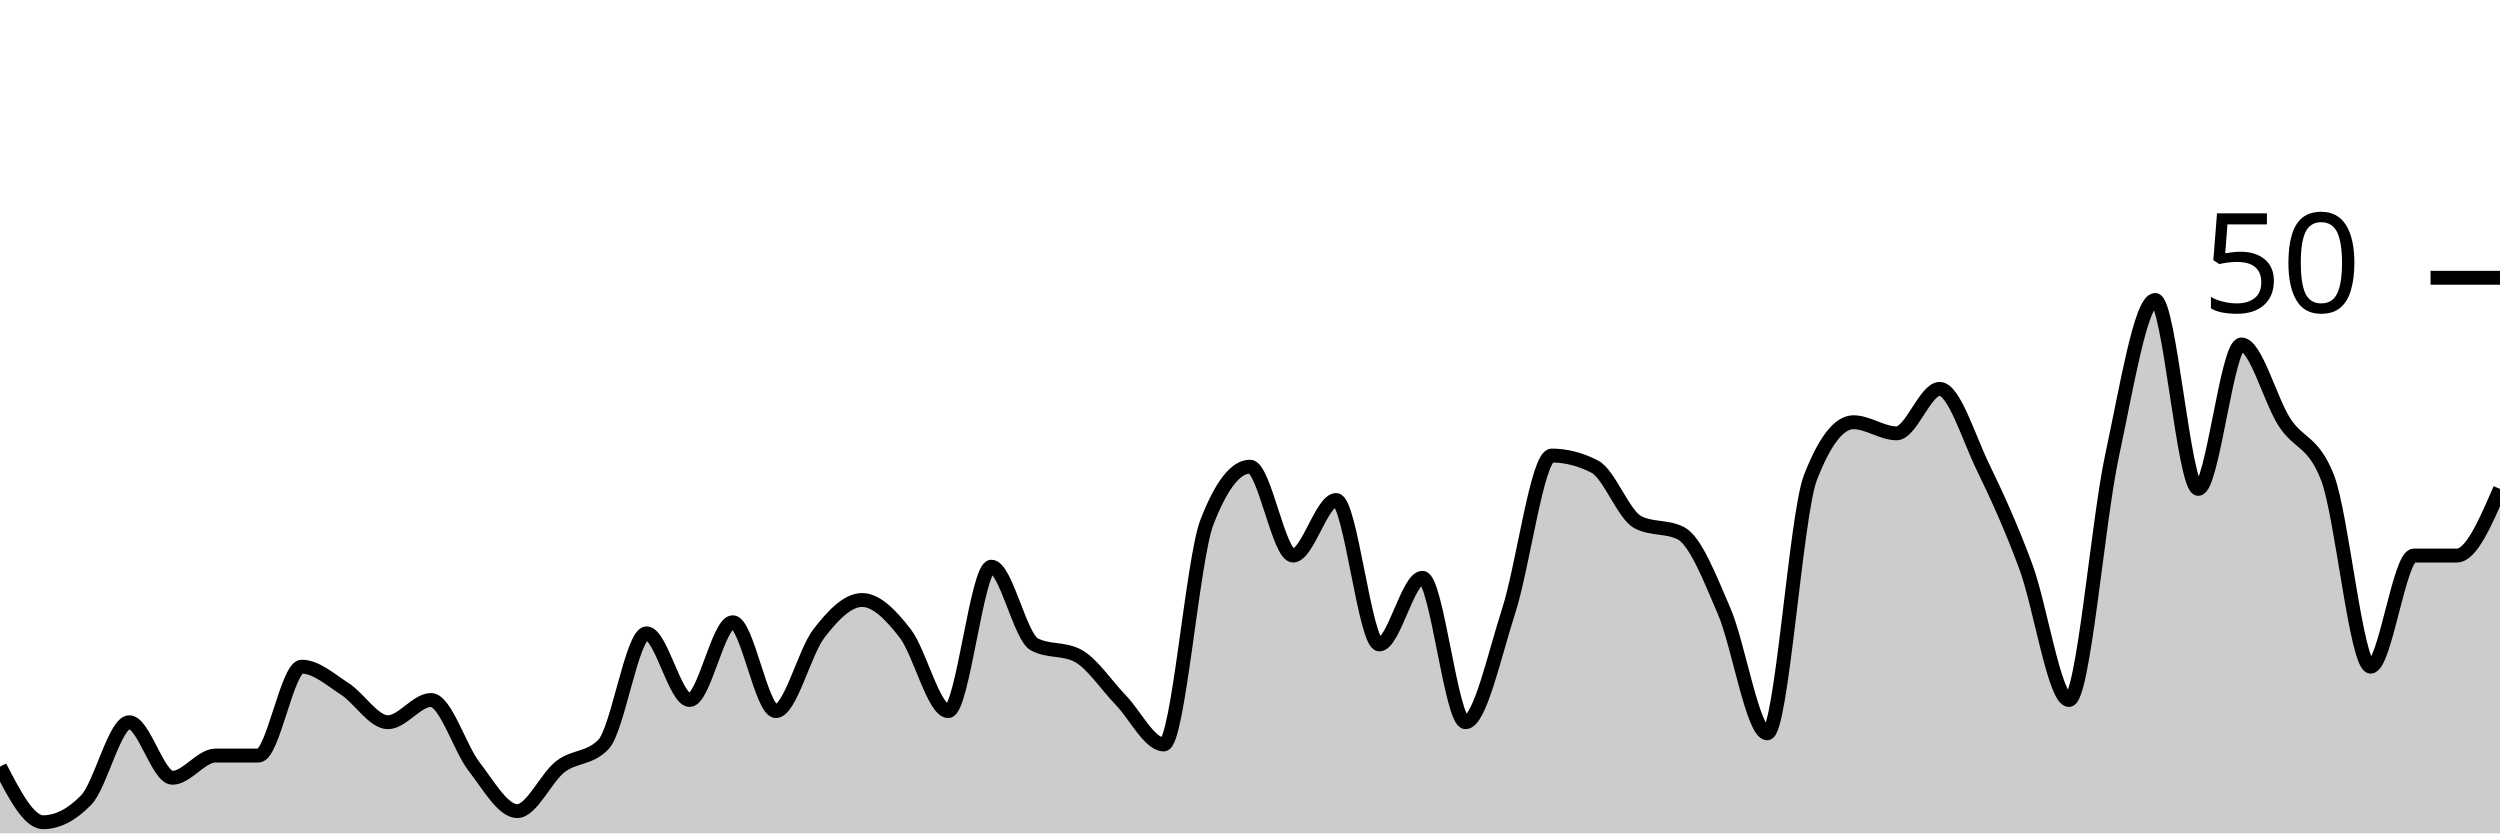
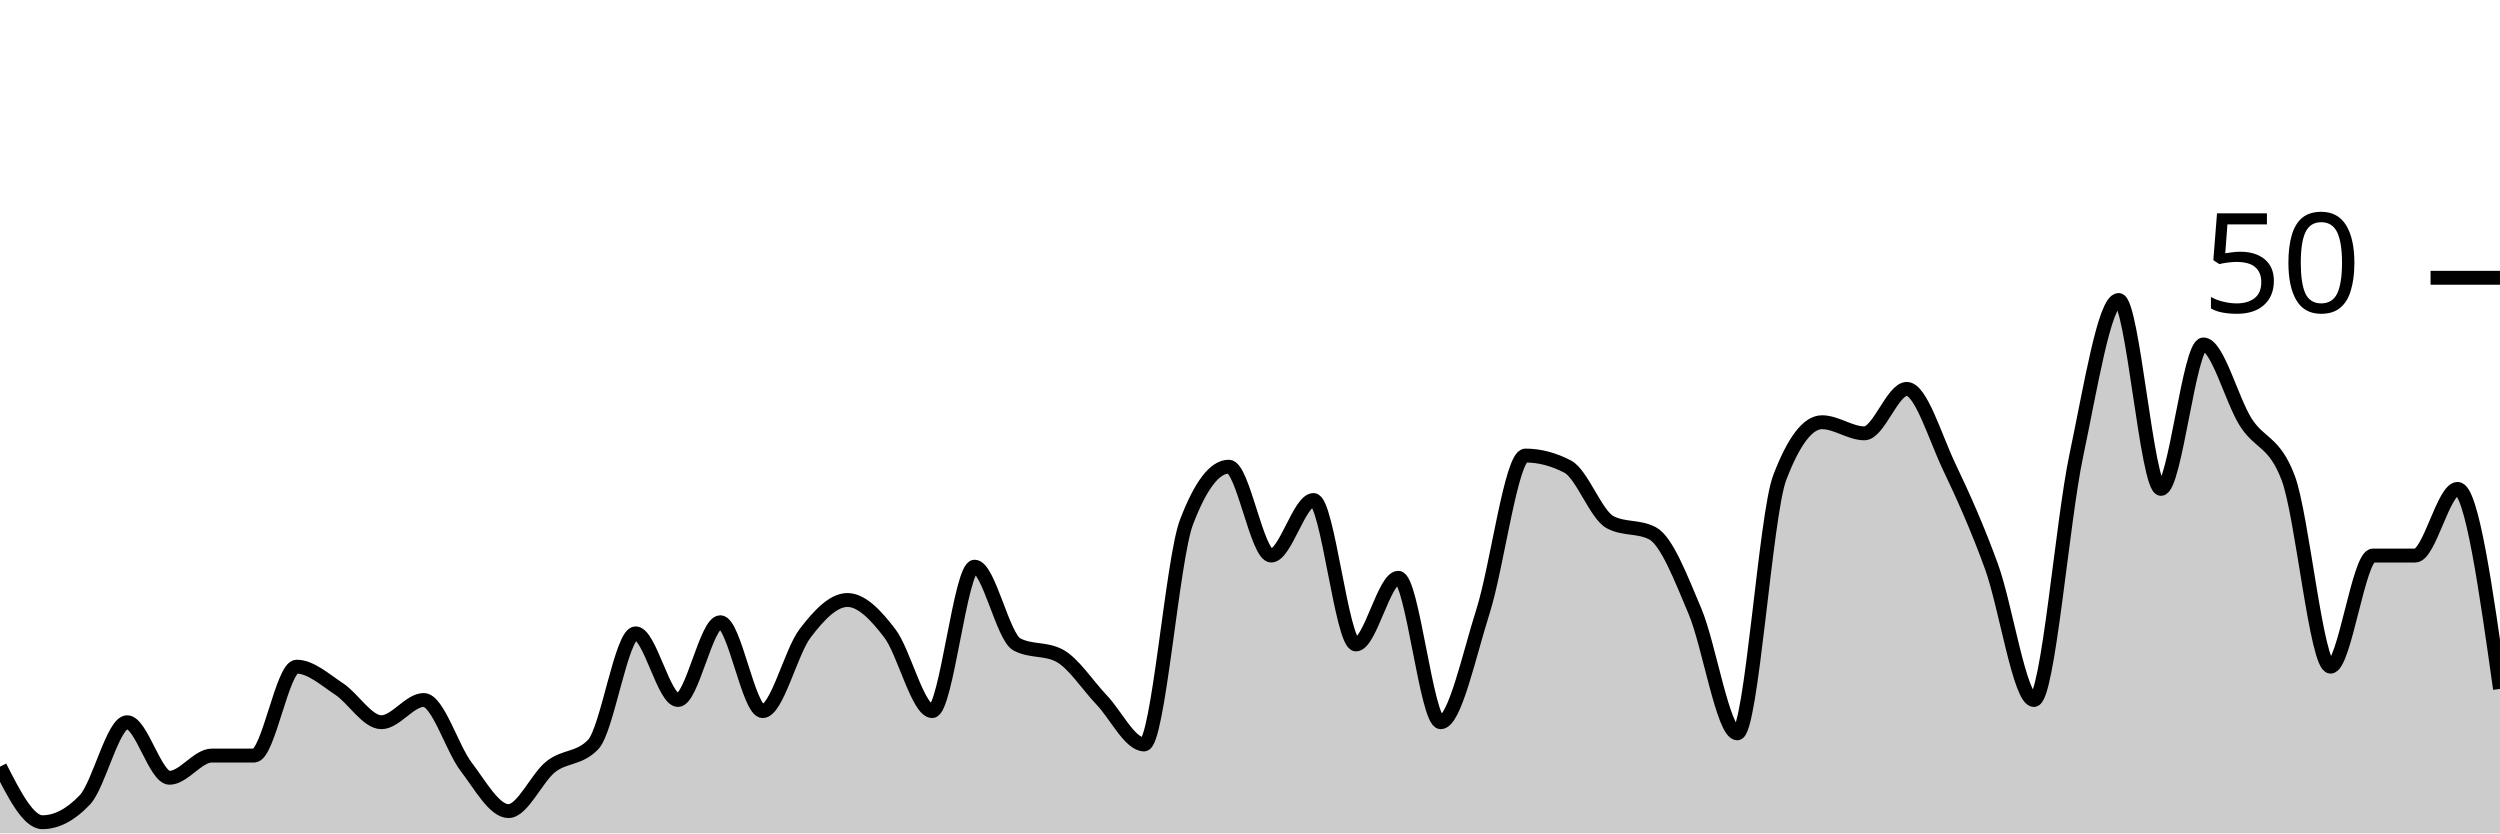
<svg xmlns="http://www.w3.org/2000/svg" viewBox="0 0 180 60">
  <g transform="translate(0,20)">
-     <path class="area" fill="rgba(0, 0, 0, 0.2)" d="M0,35.2C1.034,37.2,2.069,39.2,3.103,39.2C4.138,39.2,5.172,38.667,6.207,37.6C7.241,36.533,8.276,32,9.31,32C10.345,32,11.379,36,12.414,36C13.448,36,14.483,34.4,15.517,34.4C16.552,34.4,17.586,34.4,18.621,34.4C19.655,34.4,20.69,28,21.724,28C22.759,28,23.793,28.933,24.828,29.6C25.862,30.267,26.897,32,27.931,32C28.966,32,30,30.4,31.034,30.4C32.069,30.4,33.103,33.867,34.138,35.2C35.172,36.533,36.207,38.4,37.241,38.4C38.276,38.4,39.31,36,40.345,35.2C41.379,34.4,42.414,34.667,43.448,33.6C44.483,32.533,45.517,25.6,46.552,25.6C47.586,25.6,48.621,30.4,49.655,30.4C50.69,30.4,51.724,24.8,52.759,24.8C53.793,24.8,54.828,31.2,55.862,31.2C56.897,31.2,57.931,26.933,58.966,25.6C60,24.267,61.034,23.2,62.069,23.2C63.103,23.2,64.138,24.267,65.172,25.6C66.207,26.933,67.241,31.2,68.276,31.2C69.31,31.2,70.345,20.8,71.379,20.8C72.414,20.8,73.448,25.867,74.483,26.4C75.517,26.933,76.552,26.667,77.586,27.2C78.621,27.733,79.655,29.333,80.69,30.4C81.724,31.467,82.759,33.6,83.793,33.6C84.828,33.6,85.862,20.267,86.897,17.6C87.931,14.933,88.966,13.6,90,13.6C91.034,13.6,92.069,20,93.103,20C94.138,20,95.172,16,96.207,16C97.241,16,98.276,26.4,99.31,26.4C100.345,26.4,101.379,21.6,102.414,21.6C103.448,21.6,104.483,32,105.517,32C106.552,32,107.586,27.2,108.621,24C109.655,20.8,110.69,12.8,111.724,12.8C112.759,12.8,113.793,13.067,114.828,13.6C115.862,14.133,116.897,17.067,117.931,17.6C118.966,18.133,120,17.867,121.034,18.4C122.069,18.933,123.103,21.6,124.138,24C125.172,26.4,126.207,32.8,127.241,32.8C128.276,32.8,129.31,17.067,130.345,14.4C131.379,11.733,132.414,10.4,133.448,10.4C134.483,10.4,135.517,11.2,136.552,11.2C137.586,11.2,138.621,8,139.655,8C140.69,8,141.724,11.467,142.759,13.6C143.793,15.733,144.828,18,145.862,20.8C146.897,23.6,147.931,30.4,148.966,30.4C150,30.4,151.034,17.6,152.069,12.8C153.103,8,154.138,1.6,155.172,1.6C156.207,1.6,157.241,15.2,158.276,15.2C159.31,15.2,160.345,4.8,161.379,4.8C162.414,4.8,163.448,8.8,164.483,10.4C165.517,12,166.552,11.733,167.586,14.4C168.621,17.067,169.655,28,170.69,28C171.724,28,172.759,20,173.793,20C174.828,20,175.862,20,176.897,20C177.931,20,178.966,17.6,180,15.2L180,40C178.966,40,177.931,40,176.897,40C175.862,40,174.828,40,173.793,40C172.759,40,171.724,40,170.69,40C169.655,40,168.621,40,167.586,40C166.552,40,165.517,40,164.483,40C163.448,40,162.414,40,161.379,40C160.345,40,159.31,40,158.276,40C157.241,40,156.207,40,155.172,40C154.138,40,153.103,40,152.069,40C151.034,40,150,40,148.966,40C147.931,40,146.897,40,145.862,40C144.828,40,143.793,40,142.759,40C141.724,40,140.69,40,139.655,40C138.621,40,137.586,40,136.552,40C135.517,40,134.483,40,133.448,40C132.414,40,131.379,40,130.345,40C129.31,40,128.276,40,127.241,40C126.207,40,125.172,40,124.138,40C123.103,40,122.069,40,121.034,40C120,40,118.966,40,117.931,40C116.897,40,115.862,40,114.828,40C113.793,40,112.759,40,111.724,40C110.69,40,109.655,40,108.621,40C107.586,40,106.552,40,105.517,40C104.483,40,103.448,40,102.414,40C101.379,40,100.345,40,99.31,40C98.276,40,97.241,40,96.207,40C95.172,40,94.138,40,93.103,40C92.069,40,91.034,40,90,40C88.966,40,87.931,40,86.897,40C85.862,40,84.828,40,83.793,40C82.759,40,81.724,40,80.69,40C79.655,40,78.621,40,77.586,40C76.552,40,75.517,40,74.483,40C73.448,40,72.414,40,71.379,40C70.345,40,69.31,40,68.276,40C67.241,40,66.207,40,65.172,40C64.138,40,63.103,40,62.069,40C61.034,40,60,40,58.966,40C57.931,40,56.897,40,55.862,40C54.828,40,53.793,40,52.759,40C51.724,40,50.69,40,49.655,40C48.621,40,47.586,40,46.552,40C45.517,40,44.483,40,43.448,40C42.414,40,41.379,40,40.345,40C39.31,40,38.276,40,37.241,40C36.207,40,35.172,40,34.138,40C33.103,40,32.069,40,31.034,40C30,40,28.966,40,27.931,40C26.897,40,25.862,40,24.828,40C23.793,40,22.759,40,21.724,40C20.69,40,19.655,40,18.621,40C17.586,40,16.552,40,15.517,40C14.483,40,13.448,40,12.414,40C11.379,40,10.345,40,9.31,40C8.276,40,7.241,40,6.207,40C5.172,40,4.138,40,3.103,40C2.069,40,1.034,40,0,40Z" />
-     <path class="line" stroke="black" fill="none" d="M0,35.2C1.034,37.2,2.069,39.2,3.103,39.2C4.138,39.2,5.172,38.667,6.207,37.6C7.241,36.533,8.276,32,9.31,32C10.345,32,11.379,36,12.414,36C13.448,36,14.483,34.4,15.517,34.4C16.552,34.4,17.586,34.4,18.621,34.4C19.655,34.4,20.69,28,21.724,28C22.759,28,23.793,28.933,24.828,29.6C25.862,30.267,26.897,32,27.931,32C28.966,32,30,30.4,31.034,30.4C32.069,30.4,33.103,33.867,34.138,35.2C35.172,36.533,36.207,38.4,37.241,38.4C38.276,38.4,39.31,36,40.345,35.2C41.379,34.4,42.414,34.667,43.448,33.6C44.483,32.533,45.517,25.6,46.552,25.6C47.586,25.6,48.621,30.4,49.655,30.4C50.69,30.4,51.724,24.8,52.759,24.8C53.793,24.8,54.828,31.2,55.862,31.2C56.897,31.2,57.931,26.933,58.966,25.6C60,24.267,61.034,23.2,62.069,23.2C63.103,23.2,64.138,24.267,65.172,25.6C66.207,26.933,67.241,31.2,68.276,31.2C69.31,31.2,70.345,20.8,71.379,20.8C72.414,20.8,73.448,25.867,74.483,26.4C75.517,26.933,76.552,26.667,77.586,27.2C78.621,27.733,79.655,29.333,80.69,30.4C81.724,31.467,82.759,33.6,83.793,33.6C84.828,33.6,85.862,20.267,86.897,17.6C87.931,14.933,88.966,13.6,90,13.6C91.034,13.6,92.069,20,93.103,20C94.138,20,95.172,16,96.207,16C97.241,16,98.276,26.4,99.31,26.4C100.345,26.4,101.379,21.6,102.414,21.6C103.448,21.6,104.483,32,105.517,32C106.552,32,107.586,27.2,108.621,24C109.655,20.8,110.69,12.8,111.724,12.8C112.759,12.8,113.793,13.067,114.828,13.6C115.862,14.133,116.897,17.067,117.931,17.6C118.966,18.133,120,17.867,121.034,18.4C122.069,18.933,123.103,21.6,124.138,24C125.172,26.4,126.207,32.8,127.241,32.8C128.276,32.8,129.31,17.067,130.345,14.4C131.379,11.733,132.414,10.4,133.448,10.4C134.483,10.4,135.517,11.2,136.552,11.2C137.586,11.2,138.621,8,139.655,8C140.69,8,141.724,11.467,142.759,13.6C143.793,15.733,144.828,18,145.862,20.8C146.897,23.6,147.931,30.4,148.966,30.4C150,30.4,151.034,17.6,152.069,12.8C153.103,8,154.138,1.6,155.172,1.6C156.207,1.6,157.241,15.2,158.276,15.2C159.31,15.2,160.345,4.8,161.379,4.8C162.414,4.8,163.448,8.8,164.483,10.4C165.517,12,166.552,11.733,167.586,14.4C168.621,17.067,169.655,28,170.69,28C171.724,28,172.759,20,173.793,20C174.828,20,175.862,20,176.897,20C177.931,20,178.966,17.6,180,15.2" />
+     <path class="area" fill="rgba(0, 0, 0, 0.2)" d="M0,35.2C1.017,37.2,2.034,39.2,3.051,39.2C4.068,39.2,5.085,38.667,6.102,37.6C7.119,36.533,8.136,32,9.153,32C10.169,32,11.186,36,12.203,36C13.22,36,14.237,34.4,15.254,34.4C16.271,34.4,17.288,34.4,18.305,34.4C19.322,34.4,20.339,28,21.356,28C22.373,28,23.39,28.933,24.407,29.6C25.424,30.267,26.441,32,27.458,32C28.475,32,29.492,30.4,30.508,30.4C31.525,30.4,32.542,33.867,33.559,35.2C34.576,36.533,35.593,38.4,36.61,38.4C37.627,38.4,38.644,36,39.661,35.2C40.678,34.4,41.695,34.667,42.712,33.6C43.729,32.533,44.746,25.6,45.763,25.6C46.78,25.6,47.797,30.4,48.814,30.4C49.831,30.4,50.847,24.8,51.864,24.8C52.881,24.8,53.898,31.2,54.915,31.2C55.932,31.2,56.949,26.933,57.966,25.6C58.983,24.267,60,23.2,61.017,23.2C62.034,23.2,63.051,24.267,64.068,25.6C65.085,26.933,66.102,31.2,67.119,31.2C68.136,31.2,69.153,20.8,70.169,20.8C71.186,20.8,72.203,25.867,73.22,26.4C74.237,26.933,75.254,26.667,76.271,27.2C77.288,27.733,78.305,29.333,79.322,30.4C80.339,31.467,81.356,33.6,82.373,33.6C83.39,33.6,84.407,20.267,85.424,17.6C86.441,14.933,87.458,13.6,88.475,13.6C89.492,13.6,90.508,20,91.525,20C92.542,20,93.559,16,94.576,16C95.593,16,96.61,26.4,97.627,26.4C98.644,26.4,99.661,21.6,100.678,21.6C101.695,21.6,102.712,32,103.729,32C104.746,32,105.763,27.2,106.78,24C107.797,20.8,108.814,12.8,109.831,12.8C110.847,12.8,111.864,13.067,112.881,13.6C113.898,14.133,114.915,17.067,115.932,17.6C116.949,18.133,117.966,17.867,118.983,18.4C120,18.933,121.017,21.6,122.034,24C123.051,26.4,124.068,32.8,125.085,32.8C126.102,32.8,127.119,17.067,128.136,14.4C129.153,11.733,130.169,10.4,131.186,10.4C132.203,10.4,133.22,11.2,134.237,11.2C135.254,11.2,136.271,8,137.288,8C138.305,8,139.322,11.467,140.339,13.6C141.356,15.733,142.373,18,143.39,20.8C144.407,23.6,145.424,30.4,146.441,30.4C147.458,30.4,148.475,17.6,149.492,12.8C150.508,8,151.525,1.6,152.542,1.6C153.559,1.6,154.576,15.2,155.593,15.2C156.61,15.2,157.627,4.8,158.644,4.8C159.661,4.8,160.678,8.8,161.695,10.4C162.712,12,163.729,11.733,164.746,14.4C165.763,17.067,166.78,28,167.797,28C168.814,28,169.831,20,170.847,20C171.864,20,172.881,20,173.898,20C174.915,20,175.932,15.2,176.949,15.2C177.966,15.2,178.983,22.4,180,29.6L180,40C178.983,40,177.966,40,176.949,40C175.932,40,174.915,40,173.898,40C172.881,40,171.864,40,170.847,40C169.831,40,168.814,40,167.797,40C166.78,40,165.763,40,164.746,40C163.729,40,162.712,40,161.695,40C160.678,40,159.661,40,158.644,40C157.627,40,156.61,40,155.593,40C154.576,40,153.559,40,152.542,40C151.525,40,150.508,40,149.492,40C148.475,40,147.458,40,146.441,40C145.424,40,144.407,40,143.39,40C142.373,40,141.356,40,140.339,40C139.322,40,138.305,40,137.288,40C136.271,40,135.254,40,134.237,40C133.22,40,132.203,40,131.186,40C130.169,40,129.153,40,128.136,40C127.119,40,126.102,40,125.085,40C124.068,40,123.051,40,122.034,40C121.017,40,120,40,118.983,40C117.966,40,116.949,40,115.932,40C114.915,40,113.898,40,112.881,40C111.864,40,110.847,40,109.831,40C108.814,40,107.797,40,106.78,40C105.763,40,104.746,40,103.729,40C102.712,40,101.695,40,100.678,40C99.661,40,98.644,40,97.627,40C96.61,40,95.593,40,94.576,40C93.559,40,92.542,40,91.525,40C90.508,40,89.492,40,88.475,40C87.458,40,86.441,40,85.424,40C84.407,40,83.39,40,82.373,40C81.356,40,80.339,40,79.322,40C78.305,40,77.288,40,76.271,40C75.254,40,74.237,40,73.22,40C72.203,40,71.186,40,70.169,40C69.153,40,68.136,40,67.119,40C66.102,40,65.085,40,64.068,40C63.051,40,62.034,40,61.017,40C60,40,58.983,40,57.966,40C56.949,40,55.932,40,54.915,40C53.898,40,52.881,40,51.864,40C50.847,40,49.831,40,48.814,40C47.797,40,46.78,40,45.763,40C44.746,40,43.729,40,42.712,40C41.695,40,40.678,40,39.661,40C38.644,40,37.627,40,36.61,40C35.593,40,34.576,40,33.559,40C32.542,40,31.525,40,30.508,40C29.492,40,28.475,40,27.458,40C26.441,40,25.424,40,24.407,40C23.39,40,22.373,40,21.356,40C20.339,40,19.322,40,18.305,40C17.288,40,16.271,40,15.254,40C14.237,40,13.22,40,12.203,40C11.186,40,10.169,40,9.153,40C8.136,40,7.119,40,6.102,40C5.085,40,4.068,40,3.051,40C2.034,40,1.017,40,0,40Z" />
+     <path class="line" stroke="black" fill="none" d="M0,35.2C1.017,37.2,2.034,39.2,3.051,39.2C4.068,39.2,5.085,38.667,6.102,37.6C7.119,36.533,8.136,32,9.153,32C10.169,32,11.186,36,12.203,36C13.22,36,14.237,34.4,15.254,34.4C16.271,34.4,17.288,34.4,18.305,34.4C19.322,34.4,20.339,28,21.356,28C22.373,28,23.39,28.933,24.407,29.6C25.424,30.267,26.441,32,27.458,32C28.475,32,29.492,30.4,30.508,30.4C31.525,30.4,32.542,33.867,33.559,35.2C34.576,36.533,35.593,38.4,36.61,38.4C37.627,38.4,38.644,36,39.661,35.2C40.678,34.4,41.695,34.667,42.712,33.6C43.729,32.533,44.746,25.6,45.763,25.6C46.78,25.6,47.797,30.4,48.814,30.4C49.831,30.4,50.847,24.8,51.864,24.8C52.881,24.8,53.898,31.2,54.915,31.2C55.932,31.2,56.949,26.933,57.966,25.6C58.983,24.267,60,23.2,61.017,23.2C62.034,23.2,63.051,24.267,64.068,25.6C65.085,26.933,66.102,31.2,67.119,31.2C68.136,31.2,69.153,20.8,70.169,20.8C71.186,20.8,72.203,25.867,73.22,26.4C74.237,26.933,75.254,26.667,76.271,27.2C77.288,27.733,78.305,29.333,79.322,30.4C80.339,31.467,81.356,33.6,82.373,33.6C83.39,33.6,84.407,20.267,85.424,17.6C86.441,14.933,87.458,13.6,88.475,13.6C89.492,13.6,90.508,20,91.525,20C92.542,20,93.559,16,94.576,16C95.593,16,96.61,26.4,97.627,26.4C98.644,26.4,99.661,21.6,100.678,21.6C101.695,21.6,102.712,32,103.729,32C104.746,32,105.763,27.2,106.78,24C107.797,20.8,108.814,12.8,109.831,12.8C110.847,12.8,111.864,13.067,112.881,13.6C113.898,14.133,114.915,17.067,115.932,17.6C116.949,18.133,117.966,17.867,118.983,18.4C120,18.933,121.017,21.6,122.034,24C123.051,26.4,124.068,32.8,125.085,32.8C126.102,32.8,127.119,17.067,128.136,14.4C129.153,11.733,130.169,10.4,131.186,10.4C132.203,10.4,133.22,11.2,134.237,11.2C135.254,11.2,136.271,8,137.288,8C138.305,8,139.322,11.467,140.339,13.6C141.356,15.733,142.373,18,143.39,20.8C144.407,23.6,145.424,30.4,146.441,30.4C147.458,30.4,148.475,17.6,149.492,12.8C150.508,8,151.525,1.6,152.542,1.6C153.559,1.6,154.576,15.2,155.593,15.2C156.61,15.2,157.627,4.8,158.644,4.8C159.661,4.8,160.678,8.8,161.695,10.4C162.712,12,163.729,11.733,164.746,14.4C165.763,17.067,166.78,28,167.797,28C168.814,28,169.831,20,170.847,20C171.864,20,172.881,20,173.898,20C174.915,20,175.932,15.2,176.949,15.2C177.966,15.2,178.983,22.4,180,29.6" />
    <path class="axis-ceiling" stroke-width="1" stroke="black" fill="none" d="M175,0L180,0" />
    <text class="axis-ceiling-label" font-family="sans-serif" text-anchor="end" font-size="10px" x="170" y="2.5">50</text>
  </g>
</svg>
